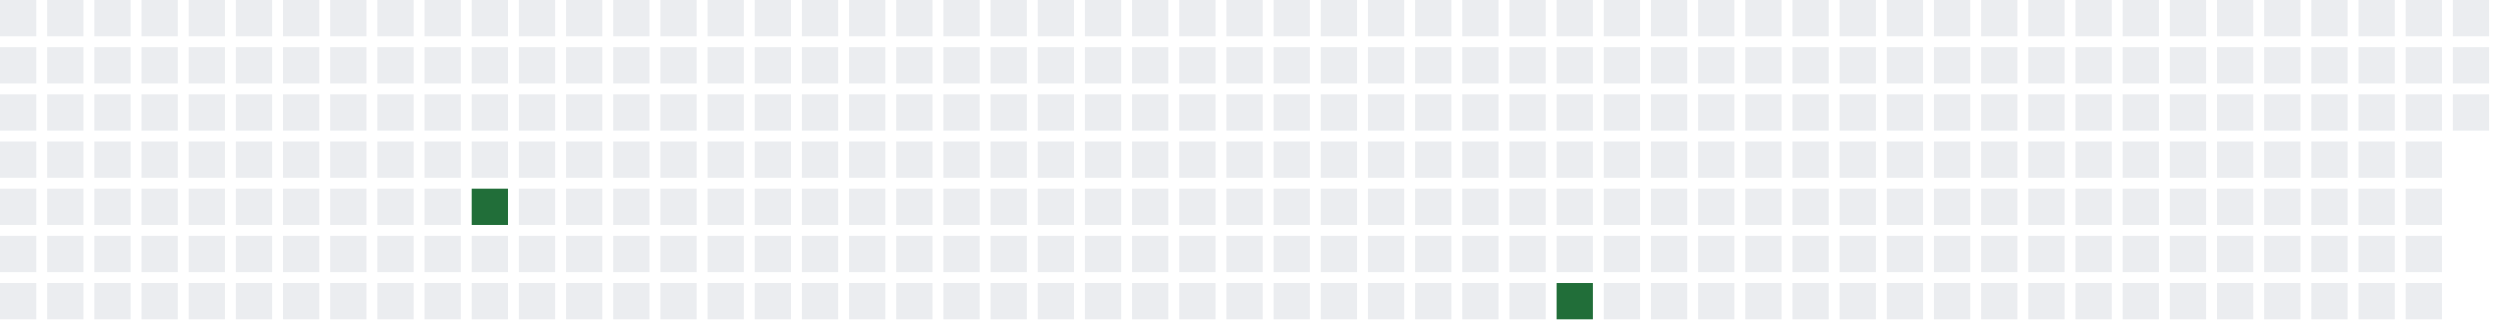
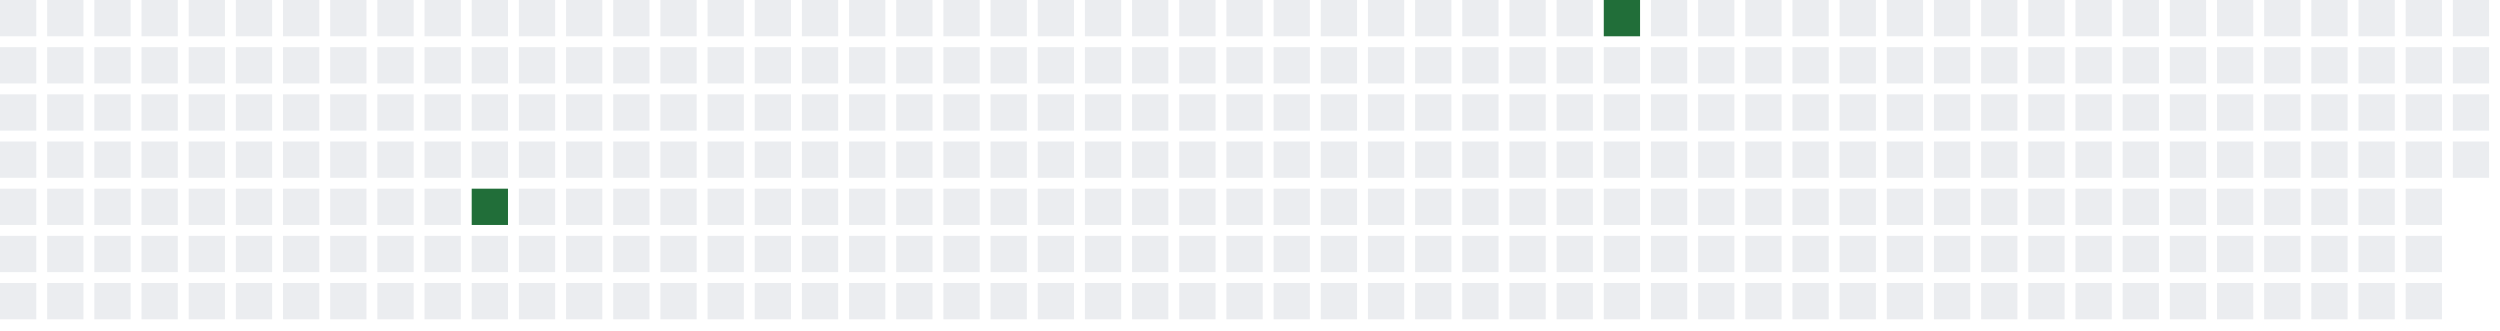
<svg xmlns="http://www.w3.org/2000/svg" width="689" height="91">
  <defs>
    <filter id="glow">
      <feGaussianBlur stdDeviation="3" result="coloredBlur" />
      <feMerge>
        <feMergeNode in="coloredBlur" />
        <feMergeNode in="SourceGraphic" />
      </feMerge>
    </filter>
  </defs>
  <style>
        .day-0 { fill: #ebedf0; }
        .day-1 { fill: #9be9a8; }
        .day-2 { fill: #40c463; }
        .day-3 { fill: #30a14e; }
        .day-4 { fill: #216e39; }

        @keyframes pulse-glow {
            0% { filter: url(#glow); opacity: 0.7; }
            50% { filter: url(#glow); opacity: 1; }
            100% { filter: url(#glow); opacity: 0.7; }
        }

        .glowing-rect {
            animation: pulse-glow 2s infinite alternate;
        }
    </style>
  <rect x="0" y="0" width="10" height="10" class="day-0" />
  <rect x="0" y="13" width="10" height="10" class="day-0" />
  <rect x="0" y="26" width="10" height="10" class="day-0" />
  <rect x="0" y="39" width="10" height="10" class="day-0" />
  <rect x="0" y="52" width="10" height="10" class="day-0" />
  <rect x="0" y="65" width="10" height="10" class="day-0" />
  <rect x="0" y="78" width="10" height="10" class="day-0" />
  <rect x="13" y="0" width="10" height="10" class="day-0" />
  <rect x="13" y="13" width="10" height="10" class="day-0" />
  <rect x="13" y="26" width="10" height="10" class="day-0" />
  <rect x="13" y="39" width="10" height="10" class="day-0" />
  <rect x="13" y="52" width="10" height="10" class="day-0" />
  <rect x="13" y="65" width="10" height="10" class="day-0" />
  <rect x="13" y="78" width="10" height="10" class="day-0" />
  <rect x="26" y="0" width="10" height="10" class="day-0" />
  <rect x="26" y="13" width="10" height="10" class="day-0" />
  <rect x="26" y="26" width="10" height="10" class="day-0" />
  <rect x="26" y="39" width="10" height="10" class="day-0" />
  <rect x="26" y="52" width="10" height="10" class="day-0" />
  <rect x="26" y="65" width="10" height="10" class="day-0" />
  <rect x="26" y="78" width="10" height="10" class="day-0" />
  <rect x="39" y="0" width="10" height="10" class="day-0" />
  <rect x="39" y="13" width="10" height="10" class="day-0" />
  <rect x="39" y="26" width="10" height="10" class="day-0" />
  <rect x="39" y="39" width="10" height="10" class="day-0" />
  <rect x="39" y="52" width="10" height="10" class="day-0" />
  <rect x="39" y="65" width="10" height="10" class="day-0" />
  <rect x="39" y="78" width="10" height="10" class="day-0" />
  <rect x="52" y="0" width="10" height="10" class="day-0" />
  <rect x="52" y="13" width="10" height="10" class="day-0" />
  <rect x="52" y="26" width="10" height="10" class="day-0" />
  <rect x="52" y="39" width="10" height="10" class="day-0" />
  <rect x="52" y="52" width="10" height="10" class="day-0" />
  <rect x="52" y="65" width="10" height="10" class="day-0" />
  <rect x="52" y="78" width="10" height="10" class="day-0" />
  <rect x="65" y="0" width="10" height="10" class="day-0" />
  <rect x="65" y="13" width="10" height="10" class="day-0" />
  <rect x="65" y="26" width="10" height="10" class="day-0" />
  <rect x="65" y="39" width="10" height="10" class="day-0" />
  <rect x="65" y="52" width="10" height="10" class="day-0" />
  <rect x="65" y="65" width="10" height="10" class="day-0" />
  <rect x="65" y="78" width="10" height="10" class="day-0" />
  <rect x="78" y="0" width="10" height="10" class="day-0" />
  <rect x="78" y="13" width="10" height="10" class="day-0" />
  <rect x="78" y="26" width="10" height="10" class="day-0" />
  <rect x="78" y="39" width="10" height="10" class="day-0" />
  <rect x="78" y="52" width="10" height="10" class="day-0" />
  <rect x="78" y="65" width="10" height="10" class="day-0" />
  <rect x="78" y="78" width="10" height="10" class="day-0" />
  <rect x="91" y="0" width="10" height="10" class="day-0" />
  <rect x="91" y="13" width="10" height="10" class="day-0" />
  <rect x="91" y="26" width="10" height="10" class="day-0" />
  <rect x="91" y="39" width="10" height="10" class="day-0" />
  <rect x="91" y="52" width="10" height="10" class="day-0" />
  <rect x="91" y="65" width="10" height="10" class="day-0" />
  <rect x="91" y="78" width="10" height="10" class="day-0" />
  <rect x="104" y="0" width="10" height="10" class="day-0" />
  <rect x="104" y="13" width="10" height="10" class="day-0" />
  <rect x="104" y="26" width="10" height="10" class="day-0" />
  <rect x="104" y="39" width="10" height="10" class="day-0" />
  <rect x="104" y="52" width="10" height="10" class="day-0" />
  <rect x="104" y="65" width="10" height="10" class="day-0" />
  <rect x="104" y="78" width="10" height="10" class="day-0" />
  <rect x="117" y="0" width="10" height="10" class="day-0" />
  <rect x="117" y="13" width="10" height="10" class="day-0" />
  <rect x="117" y="26" width="10" height="10" class="day-0" />
  <rect x="117" y="39" width="10" height="10" class="day-0" />
  <rect x="117" y="52" width="10" height="10" class="day-0" />
  <rect x="117" y="65" width="10" height="10" class="day-0" />
  <rect x="117" y="78" width="10" height="10" class="day-0" />
  <rect x="130" y="0" width="10" height="10" class="day-0" />
  <rect x="130" y="13" width="10" height="10" class="day-0" />
  <rect x="130" y="26" width="10" height="10" class="day-0" />
  <rect x="130" y="39" width="10" height="10" class="day-0" />
  <rect x="130" y="52" width="10" height="10" class="day-4 glowing-rect" />
  <rect x="130" y="65" width="10" height="10" class="day-0" />
  <rect x="130" y="78" width="10" height="10" class="day-0" />
  <rect x="143" y="0" width="10" height="10" class="day-0" />
  <rect x="143" y="13" width="10" height="10" class="day-0" />
  <rect x="143" y="26" width="10" height="10" class="day-0" />
  <rect x="143" y="39" width="10" height="10" class="day-0" />
  <rect x="143" y="52" width="10" height="10" class="day-0" />
  <rect x="143" y="65" width="10" height="10" class="day-0" />
  <rect x="143" y="78" width="10" height="10" class="day-0" />
  <rect x="156" y="0" width="10" height="10" class="day-0" />
  <rect x="156" y="13" width="10" height="10" class="day-0" />
  <rect x="156" y="26" width="10" height="10" class="day-0" />
  <rect x="156" y="39" width="10" height="10" class="day-0" />
  <rect x="156" y="52" width="10" height="10" class="day-0" />
  <rect x="156" y="65" width="10" height="10" class="day-0" />
  <rect x="156" y="78" width="10" height="10" class="day-0" />
  <rect x="169" y="0" width="10" height="10" class="day-0" />
  <rect x="169" y="13" width="10" height="10" class="day-0" />
  <rect x="169" y="26" width="10" height="10" class="day-0" />
  <rect x="169" y="39" width="10" height="10" class="day-0" />
  <rect x="169" y="52" width="10" height="10" class="day-0" />
  <rect x="169" y="65" width="10" height="10" class="day-0" />
  <rect x="169" y="78" width="10" height="10" class="day-0" />
  <rect x="182" y="0" width="10" height="10" class="day-0" />
  <rect x="182" y="13" width="10" height="10" class="day-0" />
  <rect x="182" y="26" width="10" height="10" class="day-0" />
  <rect x="182" y="39" width="10" height="10" class="day-0" />
  <rect x="182" y="52" width="10" height="10" class="day-0" />
  <rect x="182" y="65" width="10" height="10" class="day-0" />
  <rect x="182" y="78" width="10" height="10" class="day-0" />
  <rect x="195" y="0" width="10" height="10" class="day-0" />
  <rect x="195" y="13" width="10" height="10" class="day-0" />
  <rect x="195" y="26" width="10" height="10" class="day-0" />
  <rect x="195" y="39" width="10" height="10" class="day-0" />
  <rect x="195" y="52" width="10" height="10" class="day-0" />
  <rect x="195" y="65" width="10" height="10" class="day-0" />
  <rect x="195" y="78" width="10" height="10" class="day-0" />
  <rect x="208" y="0" width="10" height="10" class="day-0" />
  <rect x="208" y="13" width="10" height="10" class="day-0" />
  <rect x="208" y="26" width="10" height="10" class="day-0" />
  <rect x="208" y="39" width="10" height="10" class="day-0" />
  <rect x="208" y="52" width="10" height="10" class="day-0" />
  <rect x="208" y="65" width="10" height="10" class="day-0" />
  <rect x="208" y="78" width="10" height="10" class="day-0" />
  <rect x="221" y="0" width="10" height="10" class="day-0" />
  <rect x="221" y="13" width="10" height="10" class="day-0" />
  <rect x="221" y="26" width="10" height="10" class="day-0" />
  <rect x="221" y="39" width="10" height="10" class="day-0" />
  <rect x="221" y="52" width="10" height="10" class="day-0" />
  <rect x="221" y="65" width="10" height="10" class="day-0" />
  <rect x="221" y="78" width="10" height="10" class="day-0" />
  <rect x="234" y="0" width="10" height="10" class="day-0" />
  <rect x="234" y="13" width="10" height="10" class="day-0" />
  <rect x="234" y="26" width="10" height="10" class="day-0" />
  <rect x="234" y="39" width="10" height="10" class="day-0" />
  <rect x="234" y="52" width="10" height="10" class="day-0" />
  <rect x="234" y="65" width="10" height="10" class="day-0" />
  <rect x="234" y="78" width="10" height="10" class="day-0" />
  <rect x="247" y="0" width="10" height="10" class="day-0" />
  <rect x="247" y="13" width="10" height="10" class="day-0" />
  <rect x="247" y="26" width="10" height="10" class="day-0" />
  <rect x="247" y="39" width="10" height="10" class="day-0" />
  <rect x="247" y="52" width="10" height="10" class="day-0" />
  <rect x="247" y="65" width="10" height="10" class="day-0" />
  <rect x="247" y="78" width="10" height="10" class="day-0" />
  <rect x="260" y="0" width="10" height="10" class="day-0" />
  <rect x="260" y="13" width="10" height="10" class="day-0" />
  <rect x="260" y="26" width="10" height="10" class="day-0" />
  <rect x="260" y="39" width="10" height="10" class="day-0" />
  <rect x="260" y="52" width="10" height="10" class="day-0" />
  <rect x="260" y="65" width="10" height="10" class="day-0" />
  <rect x="260" y="78" width="10" height="10" class="day-0" />
  <rect x="273" y="0" width="10" height="10" class="day-0" />
  <rect x="273" y="13" width="10" height="10" class="day-0" />
  <rect x="273" y="26" width="10" height="10" class="day-0" />
  <rect x="273" y="39" width="10" height="10" class="day-0" />
  <rect x="273" y="52" width="10" height="10" class="day-0" />
  <rect x="273" y="65" width="10" height="10" class="day-0" />
  <rect x="273" y="78" width="10" height="10" class="day-0" />
  <rect x="286" y="0" width="10" height="10" class="day-0" />
  <rect x="286" y="13" width="10" height="10" class="day-0" />
  <rect x="286" y="26" width="10" height="10" class="day-0" />
  <rect x="286" y="39" width="10" height="10" class="day-0" />
  <rect x="286" y="52" width="10" height="10" class="day-0" />
  <rect x="286" y="65" width="10" height="10" class="day-0" />
  <rect x="286" y="78" width="10" height="10" class="day-0" />
  <rect x="299" y="0" width="10" height="10" class="day-0" />
  <rect x="299" y="13" width="10" height="10" class="day-0" />
  <rect x="299" y="26" width="10" height="10" class="day-0" />
  <rect x="299" y="39" width="10" height="10" class="day-0" />
  <rect x="299" y="52" width="10" height="10" class="day-0" />
  <rect x="299" y="65" width="10" height="10" class="day-0" />
  <rect x="299" y="78" width="10" height="10" class="day-0" />
  <rect x="312" y="0" width="10" height="10" class="day-0" />
  <rect x="312" y="13" width="10" height="10" class="day-0" />
  <rect x="312" y="26" width="10" height="10" class="day-0" />
  <rect x="312" y="39" width="10" height="10" class="day-0" />
  <rect x="312" y="52" width="10" height="10" class="day-0" />
  <rect x="312" y="65" width="10" height="10" class="day-0" />
  <rect x="312" y="78" width="10" height="10" class="day-0" />
  <rect x="325" y="0" width="10" height="10" class="day-0" />
  <rect x="325" y="13" width="10" height="10" class="day-0" />
  <rect x="325" y="26" width="10" height="10" class="day-0" />
  <rect x="325" y="39" width="10" height="10" class="day-0" />
  <rect x="325" y="52" width="10" height="10" class="day-0" />
  <rect x="325" y="65" width="10" height="10" class="day-0" />
  <rect x="325" y="78" width="10" height="10" class="day-0" />
  <rect x="338" y="0" width="10" height="10" class="day-0" />
  <rect x="338" y="13" width="10" height="10" class="day-0" />
  <rect x="338" y="26" width="10" height="10" class="day-0" />
  <rect x="338" y="39" width="10" height="10" class="day-0" />
  <rect x="338" y="52" width="10" height="10" class="day-0" />
  <rect x="338" y="65" width="10" height="10" class="day-0" />
  <rect x="338" y="78" width="10" height="10" class="day-0" />
  <rect x="351" y="0" width="10" height="10" class="day-0" />
  <rect x="351" y="13" width="10" height="10" class="day-0" />
  <rect x="351" y="26" width="10" height="10" class="day-0" />
  <rect x="351" y="39" width="10" height="10" class="day-0" />
  <rect x="351" y="52" width="10" height="10" class="day-0" />
  <rect x="351" y="65" width="10" height="10" class="day-0" />
  <rect x="351" y="78" width="10" height="10" class="day-0" />
  <rect x="364" y="0" width="10" height="10" class="day-0" />
  <rect x="364" y="13" width="10" height="10" class="day-0" />
  <rect x="364" y="26" width="10" height="10" class="day-0" />
  <rect x="364" y="39" width="10" height="10" class="day-0" />
  <rect x="364" y="52" width="10" height="10" class="day-0" />
  <rect x="364" y="65" width="10" height="10" class="day-0" />
  <rect x="364" y="78" width="10" height="10" class="day-0" />
  <rect x="377" y="0" width="10" height="10" class="day-0" />
  <rect x="377" y="13" width="10" height="10" class="day-0" />
  <rect x="377" y="26" width="10" height="10" class="day-0" />
  <rect x="377" y="39" width="10" height="10" class="day-0" />
  <rect x="377" y="52" width="10" height="10" class="day-0" />
  <rect x="377" y="65" width="10" height="10" class="day-0" />
  <rect x="377" y="78" width="10" height="10" class="day-0" />
  <rect x="390" y="0" width="10" height="10" class="day-0" />
  <rect x="390" y="13" width="10" height="10" class="day-0" />
  <rect x="390" y="26" width="10" height="10" class="day-0" />
  <rect x="390" y="39" width="10" height="10" class="day-0" />
  <rect x="390" y="52" width="10" height="10" class="day-0" />
  <rect x="390" y="65" width="10" height="10" class="day-0" />
  <rect x="390" y="78" width="10" height="10" class="day-0" />
  <rect x="403" y="0" width="10" height="10" class="day-0" />
  <rect x="403" y="13" width="10" height="10" class="day-0" />
  <rect x="403" y="26" width="10" height="10" class="day-0" />
  <rect x="403" y="39" width="10" height="10" class="day-0" />
  <rect x="403" y="52" width="10" height="10" class="day-0" />
  <rect x="403" y="65" width="10" height="10" class="day-0" />
  <rect x="403" y="78" width="10" height="10" class="day-0" />
  <rect x="416" y="0" width="10" height="10" class="day-0" />
  <rect x="416" y="13" width="10" height="10" class="day-0" />
  <rect x="416" y="26" width="10" height="10" class="day-0" />
  <rect x="416" y="39" width="10" height="10" class="day-0" />
  <rect x="416" y="52" width="10" height="10" class="day-0" />
  <rect x="416" y="65" width="10" height="10" class="day-0" />
  <rect x="416" y="78" width="10" height="10" class="day-0" />
  <rect x="429" y="0" width="10" height="10" class="day-0" />
  <rect x="429" y="13" width="10" height="10" class="day-0" />
  <rect x="429" y="26" width="10" height="10" class="day-0" />
  <rect x="429" y="39" width="10" height="10" class="day-0" />
  <rect x="429" y="52" width="10" height="10" class="day-0" />
  <rect x="429" y="65" width="10" height="10" class="day-0" />
-   <rect x="429" y="78" width="10" height="10" class="day-4 glowing-rect" />
-   <rect x="442" y="0" width="10" height="10" class="day-0" />
+   <rect x="429" y="78" width="10" height="10" class="day-0" />
+   <rect x="442" y="0" width="10" height="10" class="day-4 glowing-rect" />
  <rect x="442" y="13" width="10" height="10" class="day-0" />
  <rect x="442" y="26" width="10" height="10" class="day-0" />
  <rect x="442" y="39" width="10" height="10" class="day-0" />
  <rect x="442" y="52" width="10" height="10" class="day-0" />
  <rect x="442" y="65" width="10" height="10" class="day-0" />
  <rect x="442" y="78" width="10" height="10" class="day-0" />
  <rect x="455" y="0" width="10" height="10" class="day-0" />
  <rect x="455" y="13" width="10" height="10" class="day-0" />
  <rect x="455" y="26" width="10" height="10" class="day-0" />
  <rect x="455" y="39" width="10" height="10" class="day-0" />
  <rect x="455" y="52" width="10" height="10" class="day-0" />
  <rect x="455" y="65" width="10" height="10" class="day-0" />
  <rect x="455" y="78" width="10" height="10" class="day-0" />
  <rect x="468" y="0" width="10" height="10" class="day-0" />
  <rect x="468" y="13" width="10" height="10" class="day-0" />
  <rect x="468" y="26" width="10" height="10" class="day-0" />
  <rect x="468" y="39" width="10" height="10" class="day-0" />
  <rect x="468" y="52" width="10" height="10" class="day-0" />
  <rect x="468" y="65" width="10" height="10" class="day-0" />
  <rect x="468" y="78" width="10" height="10" class="day-0" />
  <rect x="481" y="0" width="10" height="10" class="day-0" />
  <rect x="481" y="13" width="10" height="10" class="day-0" />
  <rect x="481" y="26" width="10" height="10" class="day-0" />
  <rect x="481" y="39" width="10" height="10" class="day-0" />
  <rect x="481" y="52" width="10" height="10" class="day-0" />
  <rect x="481" y="65" width="10" height="10" class="day-0" />
  <rect x="481" y="78" width="10" height="10" class="day-0" />
  <rect x="494" y="0" width="10" height="10" class="day-0" />
  <rect x="494" y="13" width="10" height="10" class="day-0" />
  <rect x="494" y="26" width="10" height="10" class="day-0" />
  <rect x="494" y="39" width="10" height="10" class="day-0" />
  <rect x="494" y="52" width="10" height="10" class="day-0" />
  <rect x="494" y="65" width="10" height="10" class="day-0" />
  <rect x="494" y="78" width="10" height="10" class="day-0" />
  <rect x="507" y="0" width="10" height="10" class="day-0" />
  <rect x="507" y="13" width="10" height="10" class="day-0" />
  <rect x="507" y="26" width="10" height="10" class="day-0" />
  <rect x="507" y="39" width="10" height="10" class="day-0" />
  <rect x="507" y="52" width="10" height="10" class="day-0" />
  <rect x="507" y="65" width="10" height="10" class="day-0" />
  <rect x="507" y="78" width="10" height="10" class="day-0" />
  <rect x="520" y="0" width="10" height="10" class="day-0" />
  <rect x="520" y="13" width="10" height="10" class="day-0" />
  <rect x="520" y="26" width="10" height="10" class="day-0" />
  <rect x="520" y="39" width="10" height="10" class="day-0" />
  <rect x="520" y="52" width="10" height="10" class="day-0" />
  <rect x="520" y="65" width="10" height="10" class="day-0" />
  <rect x="520" y="78" width="10" height="10" class="day-0" />
  <rect x="533" y="0" width="10" height="10" class="day-0" />
  <rect x="533" y="13" width="10" height="10" class="day-0" />
  <rect x="533" y="26" width="10" height="10" class="day-0" />
  <rect x="533" y="39" width="10" height="10" class="day-0" />
  <rect x="533" y="52" width="10" height="10" class="day-0" />
  <rect x="533" y="65" width="10" height="10" class="day-0" />
  <rect x="533" y="78" width="10" height="10" class="day-0" />
  <rect x="546" y="0" width="10" height="10" class="day-0" />
  <rect x="546" y="13" width="10" height="10" class="day-0" />
  <rect x="546" y="26" width="10" height="10" class="day-0" />
  <rect x="546" y="39" width="10" height="10" class="day-0" />
  <rect x="546" y="52" width="10" height="10" class="day-0" />
  <rect x="546" y="65" width="10" height="10" class="day-0" />
  <rect x="546" y="78" width="10" height="10" class="day-0" />
  <rect x="559" y="0" width="10" height="10" class="day-0" />
  <rect x="559" y="13" width="10" height="10" class="day-0" />
  <rect x="559" y="26" width="10" height="10" class="day-0" />
  <rect x="559" y="39" width="10" height="10" class="day-0" />
  <rect x="559" y="52" width="10" height="10" class="day-0" />
  <rect x="559" y="65" width="10" height="10" class="day-0" />
  <rect x="559" y="78" width="10" height="10" class="day-0" />
  <rect x="572" y="0" width="10" height="10" class="day-0" />
  <rect x="572" y="13" width="10" height="10" class="day-0" />
  <rect x="572" y="26" width="10" height="10" class="day-0" />
  <rect x="572" y="39" width="10" height="10" class="day-0" />
  <rect x="572" y="52" width="10" height="10" class="day-0" />
  <rect x="572" y="65" width="10" height="10" class="day-0" />
  <rect x="572" y="78" width="10" height="10" class="day-0" />
  <rect x="585" y="0" width="10" height="10" class="day-0" />
  <rect x="585" y="13" width="10" height="10" class="day-0" />
  <rect x="585" y="26" width="10" height="10" class="day-0" />
  <rect x="585" y="39" width="10" height="10" class="day-0" />
  <rect x="585" y="52" width="10" height="10" class="day-0" />
  <rect x="585" y="65" width="10" height="10" class="day-0" />
  <rect x="585" y="78" width="10" height="10" class="day-0" />
  <rect x="598" y="0" width="10" height="10" class="day-0" />
  <rect x="598" y="13" width="10" height="10" class="day-0" />
  <rect x="598" y="26" width="10" height="10" class="day-0" />
  <rect x="598" y="39" width="10" height="10" class="day-0" />
  <rect x="598" y="52" width="10" height="10" class="day-0" />
  <rect x="598" y="65" width="10" height="10" class="day-0" />
  <rect x="598" y="78" width="10" height="10" class="day-0" />
  <rect x="611" y="0" width="10" height="10" class="day-0" />
  <rect x="611" y="13" width="10" height="10" class="day-0" />
  <rect x="611" y="26" width="10" height="10" class="day-0" />
  <rect x="611" y="39" width="10" height="10" class="day-0" />
  <rect x="611" y="52" width="10" height="10" class="day-0" />
  <rect x="611" y="65" width="10" height="10" class="day-0" />
  <rect x="611" y="78" width="10" height="10" class="day-0" />
  <rect x="624" y="0" width="10" height="10" class="day-0" />
  <rect x="624" y="13" width="10" height="10" class="day-0" />
  <rect x="624" y="26" width="10" height="10" class="day-0" />
  <rect x="624" y="39" width="10" height="10" class="day-0" />
  <rect x="624" y="52" width="10" height="10" class="day-0" />
  <rect x="624" y="65" width="10" height="10" class="day-0" />
  <rect x="624" y="78" width="10" height="10" class="day-0" />
  <rect x="637" y="0" width="10" height="10" class="day-0" />
  <rect x="637" y="13" width="10" height="10" class="day-0" />
  <rect x="637" y="26" width="10" height="10" class="day-0" />
  <rect x="637" y="39" width="10" height="10" class="day-0" />
  <rect x="637" y="52" width="10" height="10" class="day-0" />
  <rect x="637" y="65" width="10" height="10" class="day-0" />
  <rect x="637" y="78" width="10" height="10" class="day-0" />
  <rect x="650" y="0" width="10" height="10" class="day-0" />
  <rect x="650" y="13" width="10" height="10" class="day-0" />
  <rect x="650" y="26" width="10" height="10" class="day-0" />
  <rect x="650" y="39" width="10" height="10" class="day-0" />
  <rect x="650" y="52" width="10" height="10" class="day-0" />
  <rect x="650" y="65" width="10" height="10" class="day-0" />
  <rect x="650" y="78" width="10" height="10" class="day-0" />
  <rect x="663" y="0" width="10" height="10" class="day-0" />
  <rect x="663" y="13" width="10" height="10" class="day-0" />
  <rect x="663" y="26" width="10" height="10" class="day-0" />
  <rect x="663" y="39" width="10" height="10" class="day-0" />
  <rect x="663" y="52" width="10" height="10" class="day-0" />
  <rect x="663" y="65" width="10" height="10" class="day-0" />
  <rect x="663" y="78" width="10" height="10" class="day-0" />
  <rect x="676" y="0" width="10" height="10" class="day-0" />
  <rect x="676" y="13" width="10" height="10" class="day-0" />
  <rect x="676" y="26" width="10" height="10" class="day-0" />
+   <rect x="676" y="39" width="10" height="10" class="day-0" />
</svg>
